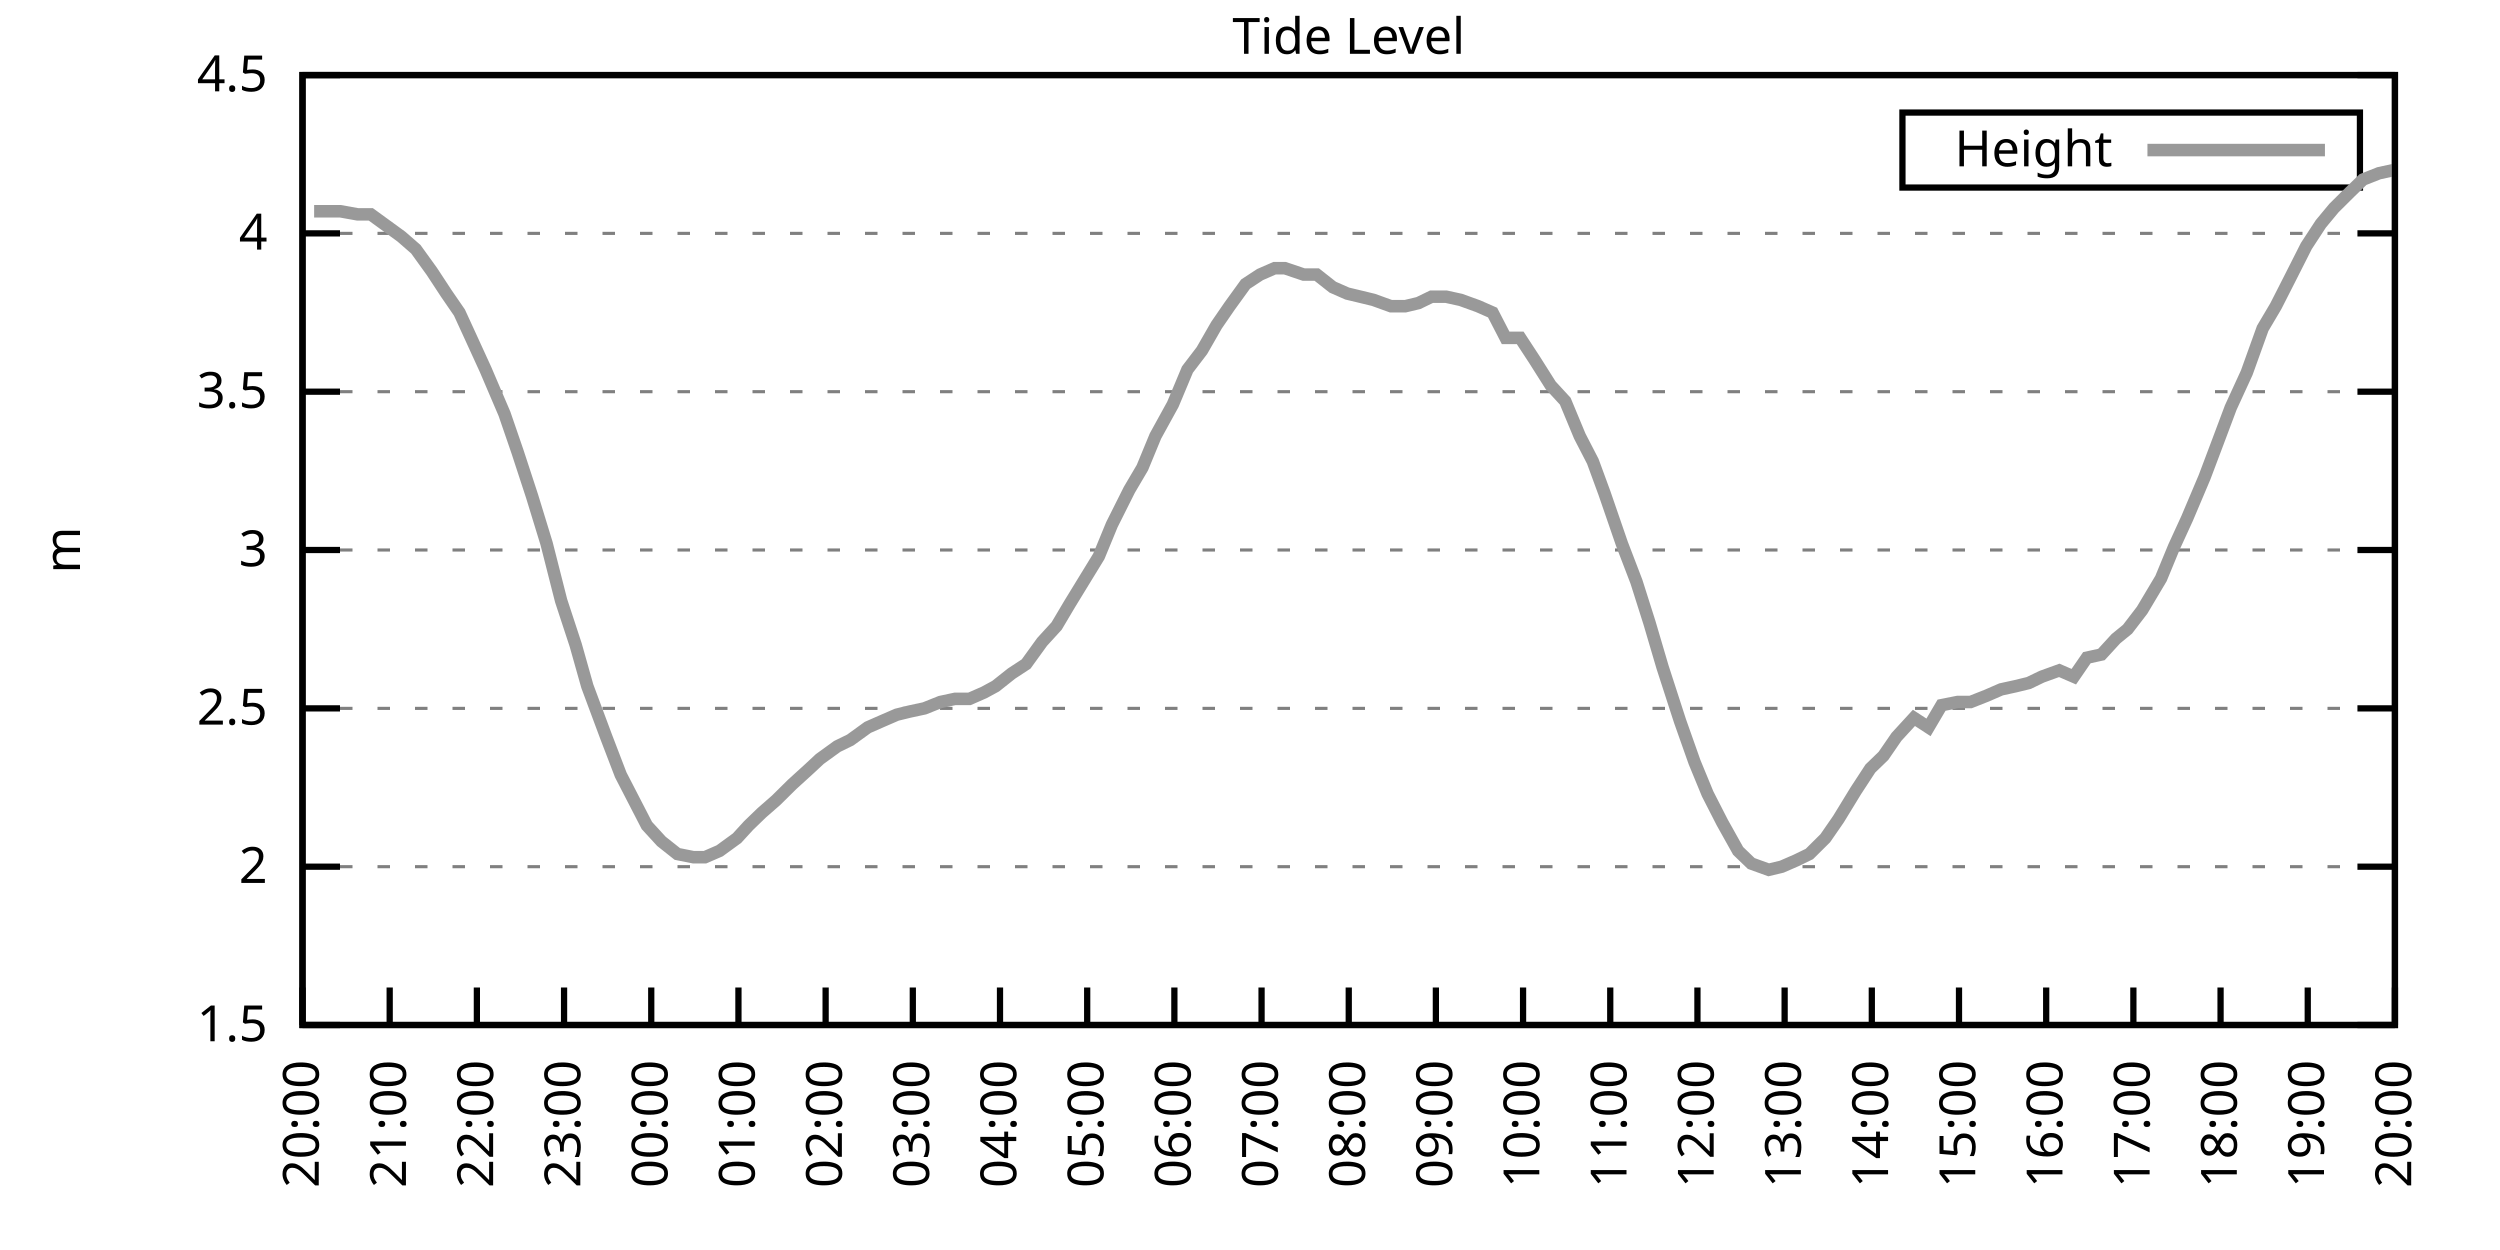
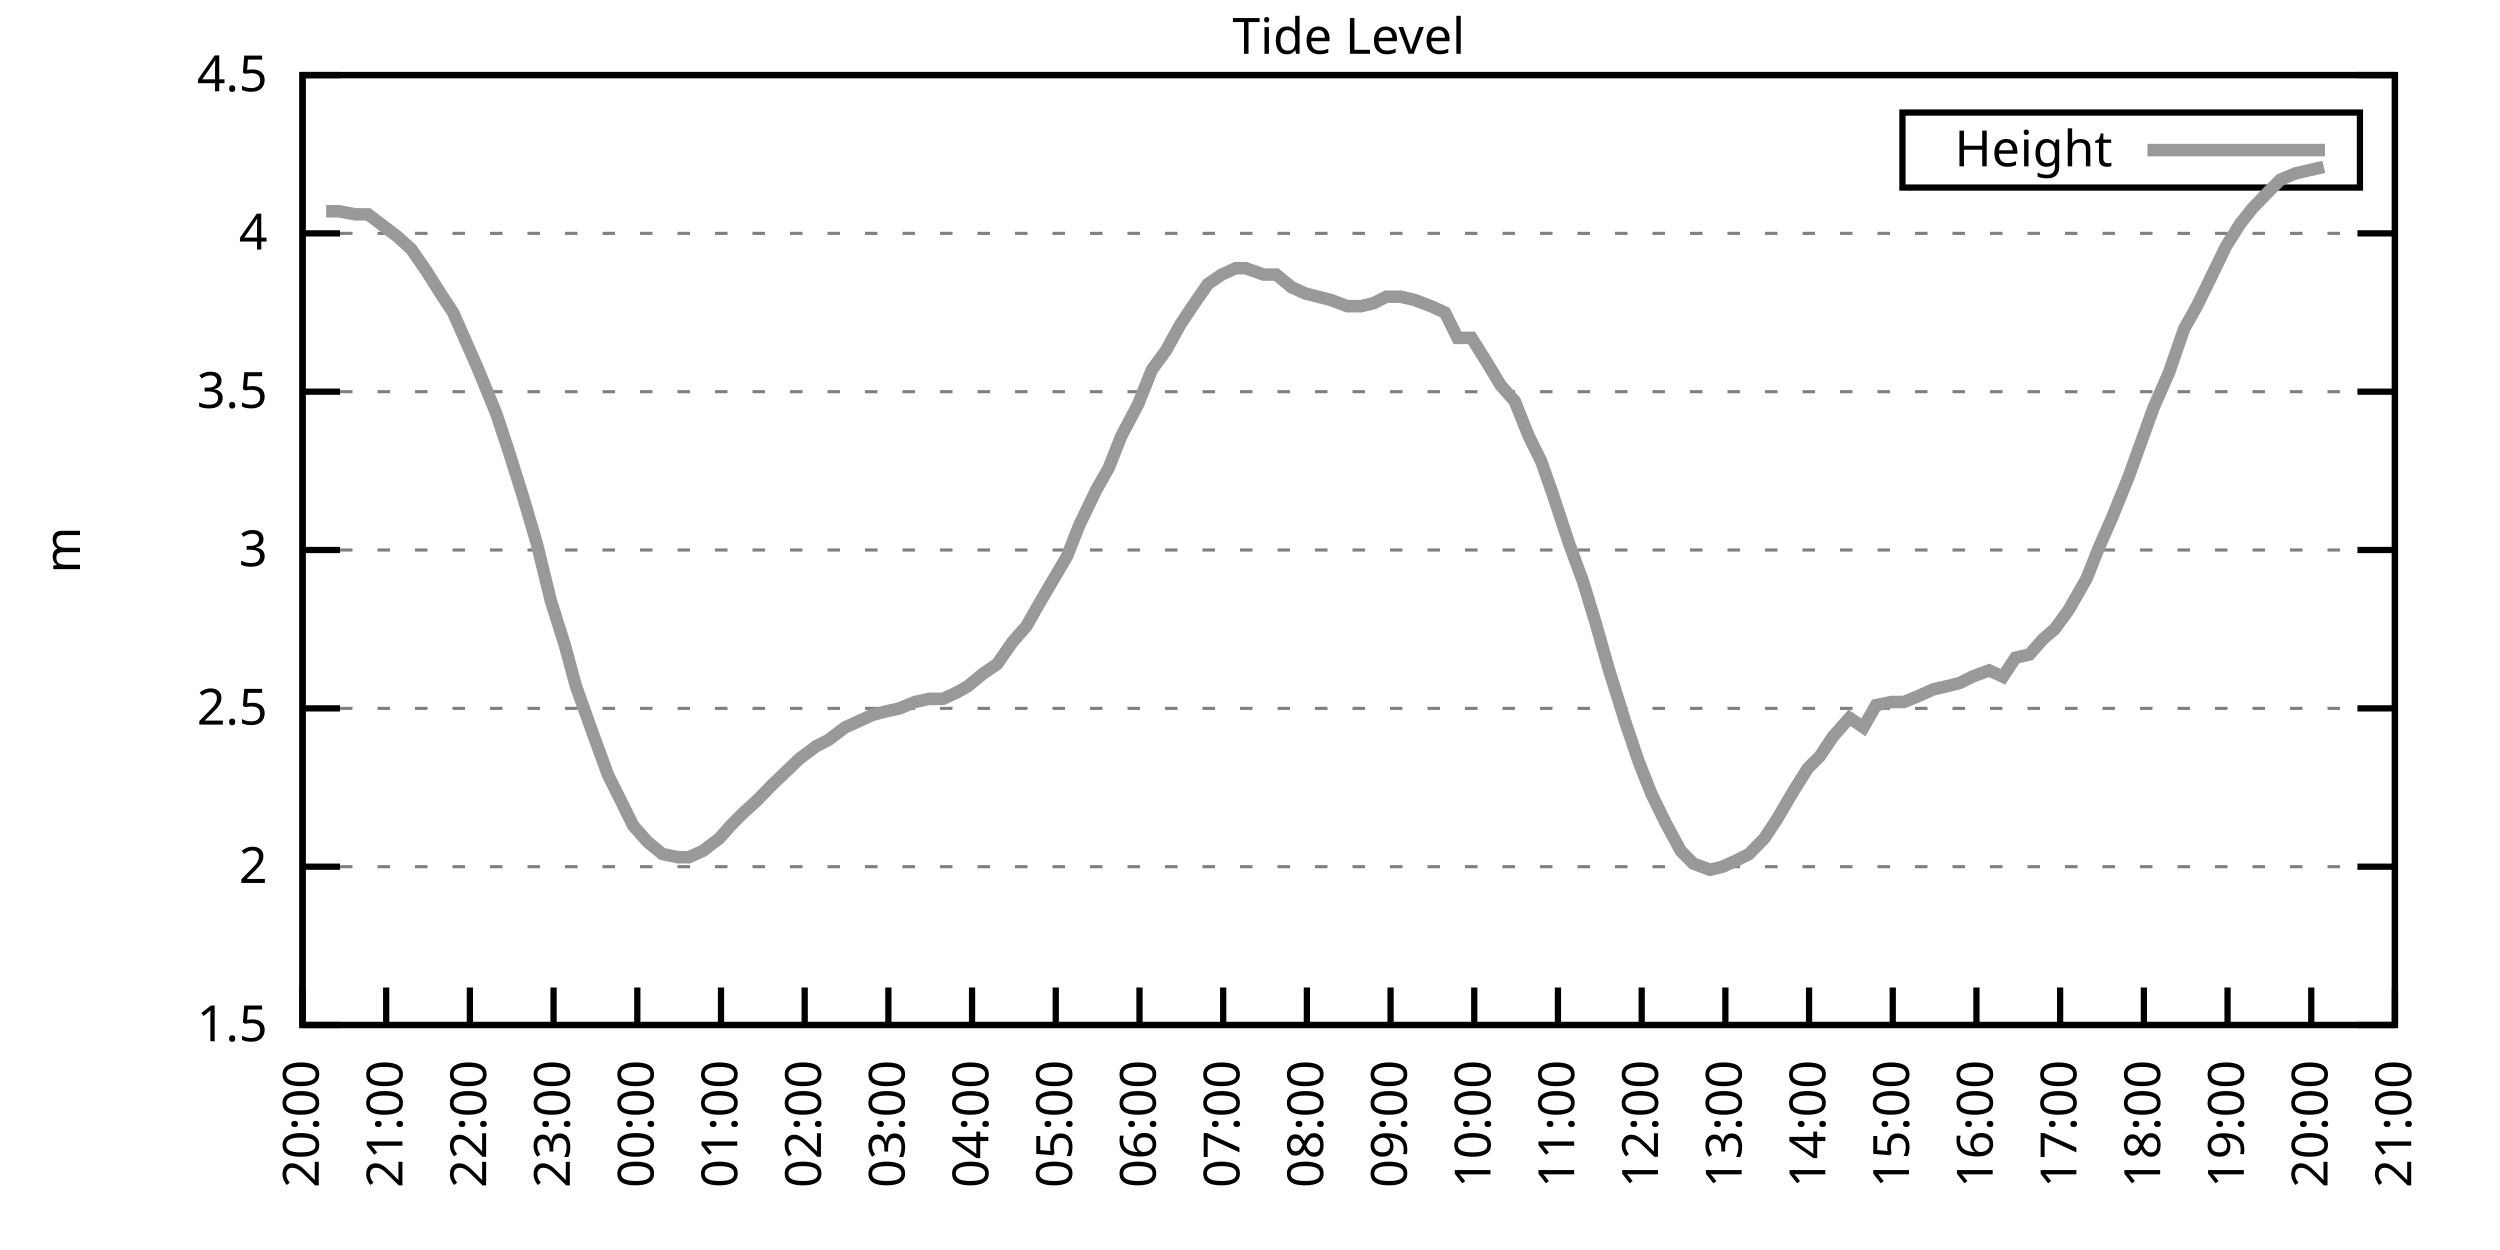
<svg xmlns="http://www.w3.org/2000/svg" xmlns:xlink="http://www.w3.org/1999/xlink" width="400" height="200" viewBox="0 0 400 200">
  <g id="gnuplot_canvas">
    <rect x="0" y="0" width="400" height="200" fill="none" />
    <defs>
      <circle id="gpDot" r="0.5" stroke-width="0.5" stroke="currentColor" />
      <path id="gpPt0" stroke-width="0.333" stroke="currentColor" d="M-1,0 h2 M0,-1 v2" />
      <path id="gpPt1" stroke-width="0.333" stroke="currentColor" d="M-1,-1 L1,1 M1,-1 L-1,1" />
      <path id="gpPt2" stroke-width="0.333" stroke="currentColor" d="M-1,0 L1,0 M0,-1 L0,1 M-1,-1 L1,1 M-1,1 L1,-1" />
      <rect id="gpPt3" stroke-width="0.333" stroke="currentColor" x="-1" y="-1" width="2" height="2" />
      <rect id="gpPt4" stroke-width="0.333" stroke="currentColor" fill="currentColor" x="-1" y="-1" width="2" height="2" />
      <circle id="gpPt5" stroke-width="0.333" stroke="currentColor" cx="0" cy="0" r="1" />
      <use xlink:href="#gpPt5" id="gpPt6" fill="currentColor" stroke="none" />
      <path id="gpPt7" stroke-width="0.333" stroke="currentColor" d="M0,-1.33 L-1.33,0.67 L1.33,0.67 z" />
      <use xlink:href="#gpPt7" id="gpPt8" fill="currentColor" stroke="none" />
      <use xlink:href="#gpPt7" id="gpPt9" stroke="currentColor" transform="rotate(180)" />
      <use xlink:href="#gpPt9" id="gpPt10" fill="currentColor" stroke="none" />
      <use xlink:href="#gpPt3" id="gpPt11" stroke="currentColor" transform="rotate(45)" />
      <use xlink:href="#gpPt11" id="gpPt12" fill="currentColor" stroke="none" />
      <path id="gpPt13" stroke-width="0.333" stroke="currentColor" d="M0,1.330 L1.265,0.411 L0.782,-1.067 L-0.782,-1.076 L-1.265,0.411 z" />
      <use xlink:href="#gpPt13" id="gpPt14" fill="currentColor" stroke="none" />
      <filter id="textbox" filterUnits="objectBoundingBox" x="0" y="0" height="1" width="1">
        <feFlood flood-color="white" flood-opacity="1" result="bgnd" />
        <feComposite in="SourceGraphic" in2="bgnd" operator="atop" />
      </filter>
      <filter id="greybox" filterUnits="objectBoundingBox" x="0" y="0" height="1" width="1">
        <feFlood flood-color="lightgrey" flood-opacity="1" result="grey" />
        <feComposite in="SourceGraphic" in2="grey" operator="atop" />
      </filter>
    </defs>
    <g fill="none" color="white" stroke="currentColor" stroke-width="1.00" stroke-linecap="butt" stroke-linejoin="miter">
</g>
    <g fill="none" color="black" stroke="currentColor" stroke-width="1.00" stroke-linecap="butt" stroke-linejoin="miter">
      <g stroke="none" shape-rendering="crispEdges">
        <polygon fill="rgb(255, 255, 255)" points="48.40,164.00 383.18,164.00 383.18,12.02 48.40,12.02 " />
      </g>
    </g>
    <g fill="none" color="black" stroke="currentColor" stroke-width="1.00" stroke-linecap="butt" stroke-linejoin="miter">
</g>
    <g fill="none" color="black" stroke="black" stroke-width="0.50" stroke-linecap="butt" stroke-linejoin="miter">
</g>
    <g fill="none" color="gray" stroke="currentColor" stroke-width="0.50" stroke-linecap="butt" stroke-linejoin="miter">
      <path stroke="gray" stroke-dasharray="2,4" class="gridline" d="M48.40,164.00 L383.19,164.00  " />
    </g>
    <g fill="none" color="gray" stroke="gray" stroke-width="1.00" stroke-linecap="butt" stroke-linejoin="miter">
</g>
    <g fill="none" color="black" stroke="currentColor" stroke-width="1.00" stroke-linecap="butt" stroke-linejoin="miter">
      <path stroke="black" d="M48.40,164.00 L54.40,164.00 M383.19,164.00 L377.19,164.00  " />
      <g transform="translate(42.80,166.60)" stroke="none" fill="black" font-family="Sans" font-size="8.00" text-anchor="end">
        <text>
          <tspan font-family="Sans"> 1.5</tspan>
        </text>
      </g>
    </g>
    <g fill="none" color="black" stroke="currentColor" stroke-width="1.00" stroke-linecap="butt" stroke-linejoin="miter">
</g>
    <g fill="none" color="black" stroke="black" stroke-width="0.50" stroke-linecap="butt" stroke-linejoin="miter">
</g>
    <g fill="none" color="gray" stroke="currentColor" stroke-width="0.50" stroke-linecap="butt" stroke-linejoin="miter">
      <path stroke="gray" stroke-dasharray="2,4" class="gridline" d="M48.40,138.67 L383.19,138.67  " />
    </g>
    <g fill="none" color="gray" stroke="gray" stroke-width="1.00" stroke-linecap="butt" stroke-linejoin="miter">
</g>
    <g fill="none" color="black" stroke="currentColor" stroke-width="1.00" stroke-linecap="butt" stroke-linejoin="miter">
      <path stroke="black" d="M48.40,138.67 L54.40,138.67 M383.19,138.67 L377.19,138.67  " />
      <g transform="translate(42.80,141.27)" stroke="none" fill="black" font-family="Sans" font-size="8.00" text-anchor="end">
        <text>
          <tspan font-family="Sans"> 2</tspan>
        </text>
      </g>
    </g>
    <g fill="none" color="black" stroke="currentColor" stroke-width="1.00" stroke-linecap="butt" stroke-linejoin="miter">
</g>
    <g fill="none" color="black" stroke="black" stroke-width="0.50" stroke-linecap="butt" stroke-linejoin="miter">
</g>
    <g fill="none" color="gray" stroke="currentColor" stroke-width="0.50" stroke-linecap="butt" stroke-linejoin="miter">
      <path stroke="gray" stroke-dasharray="2,4" class="gridline" d="M48.40,113.34 L383.19,113.34  " />
    </g>
    <g fill="none" color="gray" stroke="gray" stroke-width="1.00" stroke-linecap="butt" stroke-linejoin="miter">
</g>
    <g fill="none" color="black" stroke="currentColor" stroke-width="1.00" stroke-linecap="butt" stroke-linejoin="miter">
      <path stroke="black" d="M48.40,113.34 L54.40,113.34 M383.19,113.34 L377.19,113.34  " />
      <g transform="translate(42.80,115.94)" stroke="none" fill="black" font-family="Sans" font-size="8.00" text-anchor="end">
        <text>
          <tspan font-family="Sans"> 2.5</tspan>
        </text>
      </g>
    </g>
    <g fill="none" color="black" stroke="currentColor" stroke-width="1.00" stroke-linecap="butt" stroke-linejoin="miter">
</g>
    <g fill="none" color="black" stroke="black" stroke-width="0.50" stroke-linecap="butt" stroke-linejoin="miter">
</g>
    <g fill="none" color="gray" stroke="currentColor" stroke-width="0.50" stroke-linecap="butt" stroke-linejoin="miter">
      <path stroke="gray" stroke-dasharray="2,4" class="gridline" d="M48.40,88.00 L383.19,88.00  " />
    </g>
    <g fill="none" color="gray" stroke="gray" stroke-width="1.00" stroke-linecap="butt" stroke-linejoin="miter">
</g>
    <g fill="none" color="black" stroke="currentColor" stroke-width="1.00" stroke-linecap="butt" stroke-linejoin="miter">
      <path stroke="black" d="M48.40,88.00 L54.40,88.00 M383.19,88.00 L377.19,88.00  " />
      <g transform="translate(42.80,90.60)" stroke="none" fill="black" font-family="Sans" font-size="8.00" text-anchor="end">
        <text>
          <tspan font-family="Sans"> 3</tspan>
        </text>
      </g>
    </g>
    <g fill="none" color="black" stroke="currentColor" stroke-width="1.00" stroke-linecap="butt" stroke-linejoin="miter">
</g>
    <g fill="none" color="black" stroke="black" stroke-width="0.50" stroke-linecap="butt" stroke-linejoin="miter">
</g>
    <g fill="none" color="gray" stroke="currentColor" stroke-width="0.50" stroke-linecap="butt" stroke-linejoin="miter">
      <path stroke="gray" stroke-dasharray="2,4" class="gridline" d="M48.40,62.67 L383.19,62.67  " />
    </g>
    <g fill="none" color="gray" stroke="gray" stroke-width="1.00" stroke-linecap="butt" stroke-linejoin="miter">
</g>
    <g fill="none" color="black" stroke="currentColor" stroke-width="1.00" stroke-linecap="butt" stroke-linejoin="miter">
      <path stroke="black" d="M48.40,62.67 L54.40,62.67 M383.19,62.67 L377.19,62.67  " />
      <g transform="translate(42.80,65.27)" stroke="none" fill="black" font-family="Sans" font-size="8.00" text-anchor="end">
        <text>
          <tspan font-family="Sans"> 3.5</tspan>
        </text>
      </g>
    </g>
    <g fill="none" color="black" stroke="currentColor" stroke-width="1.00" stroke-linecap="butt" stroke-linejoin="miter">
</g>
    <g fill="none" color="black" stroke="black" stroke-width="0.50" stroke-linecap="butt" stroke-linejoin="miter">
</g>
    <g fill="none" color="gray" stroke="currentColor" stroke-width="0.50" stroke-linecap="butt" stroke-linejoin="miter">
      <path stroke="gray" stroke-dasharray="2,4" class="gridline" d="M48.40,37.34 L383.19,37.34  " />
    </g>
    <g fill="none" color="gray" stroke="gray" stroke-width="1.00" stroke-linecap="butt" stroke-linejoin="miter">
</g>
    <g fill="none" color="black" stroke="currentColor" stroke-width="1.00" stroke-linecap="butt" stroke-linejoin="miter">
      <path stroke="black" d="M48.40,37.34 L54.40,37.34 M383.19,37.34 L377.19,37.34  " />
      <g transform="translate(42.80,39.94)" stroke="none" fill="black" font-family="Sans" font-size="8.00" text-anchor="end">
        <text>
          <tspan font-family="Sans"> 4</tspan>
        </text>
      </g>
    </g>
    <g fill="none" color="black" stroke="currentColor" stroke-width="1.00" stroke-linecap="butt" stroke-linejoin="miter">
</g>
    <g fill="none" color="black" stroke="black" stroke-width="0.50" stroke-linecap="butt" stroke-linejoin="miter">
</g>
    <g fill="none" color="gray" stroke="currentColor" stroke-width="0.50" stroke-linecap="butt" stroke-linejoin="miter">
      <path stroke="gray" stroke-dasharray="2,4" class="gridline" d="M48.40,12.01 L383.19,12.01  " />
    </g>
    <g fill="none" color="gray" stroke="gray" stroke-width="1.00" stroke-linecap="butt" stroke-linejoin="miter">
</g>
    <g fill="none" color="black" stroke="currentColor" stroke-width="1.00" stroke-linecap="butt" stroke-linejoin="miter">
      <path stroke="black" d="M48.40,12.01 L54.40,12.01 M383.19,12.01 L377.19,12.01  " />
      <g transform="translate(42.80,14.61)" stroke="none" fill="black" font-family="Sans" font-size="8.00" text-anchor="end">
        <text>
          <tspan font-family="Sans"> 4.5</tspan>
        </text>
      </g>
    </g>
    <g fill="none" color="black" stroke="currentColor" stroke-width="1.00" stroke-linecap="butt" stroke-linejoin="miter">
      <path stroke="black" d="M48.40,164.00 L48.40,158.00  " />
      <g transform="translate(51.00,169.60) rotate(270.00)" stroke="none" fill="black" font-family="Sans" font-size="8.00" text-anchor="end">
        <text>
          <tspan font-family="Sans">20:00</tspan>
        </text>
      </g>
    </g>
    <g fill="none" color="black" stroke="currentColor" stroke-width="1.00" stroke-linecap="butt" stroke-linejoin="miter">
-       <path stroke="black" d="M62.35,164.00 L62.35,158.00  " />
-       <g transform="translate(64.95,169.60) rotate(270.00)" stroke="none" fill="black" font-family="Sans" font-size="8.00" text-anchor="end">
+       <path stroke="black" d="M61.79,164.00 L61.79,158.00  " />
+       <g transform="translate(64.39,169.60) rotate(270.00)" stroke="none" fill="black" font-family="Sans" font-size="8.00" text-anchor="end">
        <text>
          <tspan font-family="Sans">21:00</tspan>
        </text>
      </g>
    </g>
    <g fill="none" color="black" stroke="currentColor" stroke-width="1.00" stroke-linecap="butt" stroke-linejoin="miter">
-       <path stroke="black" d="M76.30,164.00 L76.30,158.00  " />
-       <g transform="translate(78.90,169.60) rotate(270.00)" stroke="none" fill="black" font-family="Sans" font-size="8.00" text-anchor="end">
+       <path stroke="black" d="M75.18,164.00 L75.18,158.00  " />
+       <g transform="translate(77.78,169.60) rotate(270.00)" stroke="none" fill="black" font-family="Sans" font-size="8.00" text-anchor="end">
        <text>
          <tspan font-family="Sans">22:00</tspan>
        </text>
      </g>
    </g>
    <g fill="none" color="black" stroke="currentColor" stroke-width="1.00" stroke-linecap="butt" stroke-linejoin="miter">
-       <path stroke="black" d="M90.25,164.00 L90.25,158.00  " />
-       <g transform="translate(92.85,169.60) rotate(270.00)" stroke="none" fill="black" font-family="Sans" font-size="8.00" text-anchor="end">
+       <path stroke="black" d="M88.57,164.00 L88.57,158.00  " />
+       <g transform="translate(91.17,169.60) rotate(270.00)" stroke="none" fill="black" font-family="Sans" font-size="8.00" text-anchor="end">
        <text>
          <tspan font-family="Sans">23:00</tspan>
        </text>
      </g>
    </g>
    <g fill="none" color="black" stroke="currentColor" stroke-width="1.00" stroke-linecap="butt" stroke-linejoin="miter">
-       <path stroke="black" d="M104.20,164.00 L104.20,158.00  " />
-       <g transform="translate(106.80,169.60) rotate(270.00)" stroke="none" fill="black" font-family="Sans" font-size="8.00" text-anchor="end">
+       <path stroke="black" d="M101.97,164.00 L101.97,158.00  " />
+       <g transform="translate(104.57,169.60) rotate(270.00)" stroke="none" fill="black" font-family="Sans" font-size="8.00" text-anchor="end">
        <text>
          <tspan font-family="Sans">00:00</tspan>
        </text>
      </g>
    </g>
    <g fill="none" color="black" stroke="currentColor" stroke-width="1.00" stroke-linecap="butt" stroke-linejoin="miter">
-       <path stroke="black" d="M118.15,164.00 L118.15,158.00  " />
-       <g transform="translate(120.75,169.60) rotate(270.00)" stroke="none" fill="black" font-family="Sans" font-size="8.00" text-anchor="end">
+       <path stroke="black" d="M115.36,164.00 L115.36,158.00  " />
+       <g transform="translate(117.96,169.60) rotate(270.00)" stroke="none" fill="black" font-family="Sans" font-size="8.00" text-anchor="end">
        <text>
          <tspan font-family="Sans">01:00</tspan>
        </text>
      </g>
    </g>
    <g fill="none" color="black" stroke="currentColor" stroke-width="1.00" stroke-linecap="butt" stroke-linejoin="miter">
-       <path stroke="black" d="M132.10,164.00 L132.10,158.00  " />
-       <g transform="translate(134.70,169.60) rotate(270.00)" stroke="none" fill="black" font-family="Sans" font-size="8.00" text-anchor="end">
+       <path stroke="black" d="M128.75,164.00 L128.75,158.00  " />
+       <g transform="translate(131.35,169.60) rotate(270.00)" stroke="none" fill="black" font-family="Sans" font-size="8.00" text-anchor="end">
        <text>
          <tspan font-family="Sans">02:00</tspan>
        </text>
      </g>
    </g>
    <g fill="none" color="black" stroke="currentColor" stroke-width="1.00" stroke-linecap="butt" stroke-linejoin="miter">
-       <path stroke="black" d="M146.05,164.00 L146.05,158.00  " />
-       <g transform="translate(148.65,169.60) rotate(270.00)" stroke="none" fill="black" font-family="Sans" font-size="8.00" text-anchor="end">
+       <path stroke="black" d="M142.14,164.00 L142.14,158.00  " />
+       <g transform="translate(144.74,169.60) rotate(270.00)" stroke="none" fill="black" font-family="Sans" font-size="8.00" text-anchor="end">
        <text>
          <tspan font-family="Sans">03:00</tspan>
        </text>
      </g>
    </g>
    <g fill="none" color="black" stroke="currentColor" stroke-width="1.00" stroke-linecap="butt" stroke-linejoin="miter">
-       <path stroke="black" d="M160.00,164.00 L160.00,158.00  " />
-       <g transform="translate(162.60,169.60) rotate(270.00)" stroke="none" fill="black" font-family="Sans" font-size="8.00" text-anchor="end">
+       <path stroke="black" d="M155.53,164.00 L155.53,158.00  " />
+       <g transform="translate(158.13,169.60) rotate(270.00)" stroke="none" fill="black" font-family="Sans" font-size="8.00" text-anchor="end">
        <text>
          <tspan font-family="Sans">04:00</tspan>
        </text>
      </g>
    </g>
    <g fill="none" color="black" stroke="currentColor" stroke-width="1.00" stroke-linecap="butt" stroke-linejoin="miter">
-       <path stroke="black" d="M173.95,164.00 L173.95,158.00  " />
-       <g transform="translate(176.55,169.60) rotate(270.00)" stroke="none" fill="black" font-family="Sans" font-size="8.00" text-anchor="end">
+       <path stroke="black" d="M168.92,164.00 L168.92,158.00  " />
+       <g transform="translate(171.52,169.60) rotate(270.00)" stroke="none" fill="black" font-family="Sans" font-size="8.00" text-anchor="end">
        <text>
          <tspan font-family="Sans">05:00</tspan>
        </text>
      </g>
    </g>
    <g fill="none" color="black" stroke="currentColor" stroke-width="1.00" stroke-linecap="butt" stroke-linejoin="miter">
-       <path stroke="black" d="M187.90,164.00 L187.90,158.00  " />
-       <g transform="translate(190.50,169.60) rotate(270.00)" stroke="none" fill="black" font-family="Sans" font-size="8.00" text-anchor="end">
+       <path stroke="black" d="M182.32,164.00 L182.32,158.00  " />
+       <g transform="translate(184.92,169.60) rotate(270.00)" stroke="none" fill="black" font-family="Sans" font-size="8.00" text-anchor="end">
        <text>
          <tspan font-family="Sans">06:00</tspan>
        </text>
      </g>
    </g>
    <g fill="none" color="black" stroke="currentColor" stroke-width="1.00" stroke-linecap="butt" stroke-linejoin="miter">
-       <path stroke="black" d="M201.85,164.00 L201.85,158.00  " />
-       <g transform="translate(204.45,169.60) rotate(270.00)" stroke="none" fill="black" font-family="Sans" font-size="8.00" text-anchor="end">
+       <path stroke="black" d="M195.71,164.00 L195.71,158.00  " />
+       <g transform="translate(198.31,169.60) rotate(270.00)" stroke="none" fill="black" font-family="Sans" font-size="8.00" text-anchor="end">
        <text>
          <tspan font-family="Sans">07:00</tspan>
        </text>
      </g>
    </g>
    <g fill="none" color="black" stroke="currentColor" stroke-width="1.00" stroke-linecap="butt" stroke-linejoin="miter">
-       <path stroke="black" d="M215.80,164.00 L215.80,158.00  " />
-       <g transform="translate(218.40,169.60) rotate(270.00)" stroke="none" fill="black" font-family="Sans" font-size="8.00" text-anchor="end">
+       <path stroke="black" d="M209.10,164.00 L209.10,158.00  " />
+       <g transform="translate(211.70,169.60) rotate(270.00)" stroke="none" fill="black" font-family="Sans" font-size="8.00" text-anchor="end">
        <text>
          <tspan font-family="Sans">08:00</tspan>
        </text>
      </g>
    </g>
    <g fill="none" color="black" stroke="currentColor" stroke-width="1.00" stroke-linecap="butt" stroke-linejoin="miter">
-       <path stroke="black" d="M229.74,164.00 L229.74,158.00  " />
-       <g transform="translate(232.34,169.60) rotate(270.00)" stroke="none" fill="black" font-family="Sans" font-size="8.00" text-anchor="end">
+       <path stroke="black" d="M222.49,164.00 L222.49,158.00  " />
+       <g transform="translate(225.09,169.60) rotate(270.00)" stroke="none" fill="black" font-family="Sans" font-size="8.00" text-anchor="end">
        <text>
          <tspan font-family="Sans">09:00</tspan>
        </text>
      </g>
    </g>
    <g fill="none" color="black" stroke="currentColor" stroke-width="1.00" stroke-linecap="butt" stroke-linejoin="miter">
-       <path stroke="black" d="M243.69,164.00 L243.69,158.00  " />
-       <g transform="translate(246.29,169.60) rotate(270.00)" stroke="none" fill="black" font-family="Sans" font-size="8.00" text-anchor="end">
+       <path stroke="black" d="M235.88,164.00 L235.88,158.00  " />
+       <g transform="translate(238.48,169.60) rotate(270.00)" stroke="none" fill="black" font-family="Sans" font-size="8.00" text-anchor="end">
        <text>
          <tspan font-family="Sans">10:00</tspan>
        </text>
      </g>
    </g>
    <g fill="none" color="black" stroke="currentColor" stroke-width="1.00" stroke-linecap="butt" stroke-linejoin="miter">
-       <path stroke="black" d="M257.64,164.00 L257.64,158.00  " />
-       <g transform="translate(260.24,169.60) rotate(270.00)" stroke="none" fill="black" font-family="Sans" font-size="8.00" text-anchor="end">
+       <path stroke="black" d="M249.27,164.00 L249.27,158.00  " />
+       <g transform="translate(251.87,169.60) rotate(270.00)" stroke="none" fill="black" font-family="Sans" font-size="8.00" text-anchor="end">
        <text>
          <tspan font-family="Sans">11:00</tspan>
        </text>
      </g>
    </g>
    <g fill="none" color="black" stroke="currentColor" stroke-width="1.00" stroke-linecap="butt" stroke-linejoin="miter">
-       <path stroke="black" d="M271.59,164.00 L271.59,158.00  " />
-       <g transform="translate(274.19,169.60) rotate(270.00)" stroke="none" fill="black" font-family="Sans" font-size="8.00" text-anchor="end">
+       <path stroke="black" d="M262.67,164.00 L262.67,158.00  " />
+       <g transform="translate(265.27,169.60) rotate(270.00)" stroke="none" fill="black" font-family="Sans" font-size="8.00" text-anchor="end">
        <text>
          <tspan font-family="Sans">12:00</tspan>
        </text>
      </g>
    </g>
    <g fill="none" color="black" stroke="currentColor" stroke-width="1.00" stroke-linecap="butt" stroke-linejoin="miter">
-       <path stroke="black" d="M285.54,164.00 L285.54,158.00  " />
-       <g transform="translate(288.14,169.60) rotate(270.00)" stroke="none" fill="black" font-family="Sans" font-size="8.00" text-anchor="end">
+       <path stroke="black" d="M276.06,164.00 L276.06,158.00  " />
+       <g transform="translate(278.66,169.60) rotate(270.00)" stroke="none" fill="black" font-family="Sans" font-size="8.00" text-anchor="end">
        <text>
          <tspan font-family="Sans">13:00</tspan>
        </text>
      </g>
    </g>
    <g fill="none" color="black" stroke="currentColor" stroke-width="1.00" stroke-linecap="butt" stroke-linejoin="miter">
-       <path stroke="black" d="M299.49,164.00 L299.49,158.00  " />
-       <g transform="translate(302.09,169.60) rotate(270.00)" stroke="none" fill="black" font-family="Sans" font-size="8.00" text-anchor="end">
+       <path stroke="black" d="M289.45,164.00 L289.45,158.00  " />
+       <g transform="translate(292.05,169.60) rotate(270.00)" stroke="none" fill="black" font-family="Sans" font-size="8.00" text-anchor="end">
        <text>
          <tspan font-family="Sans">14:00</tspan>
        </text>
      </g>
    </g>
    <g fill="none" color="black" stroke="currentColor" stroke-width="1.00" stroke-linecap="butt" stroke-linejoin="miter">
-       <path stroke="black" d="M313.44,164.00 L313.44,158.00  " />
-       <g transform="translate(316.04,169.60) rotate(270.00)" stroke="none" fill="black" font-family="Sans" font-size="8.00" text-anchor="end">
+       <path stroke="black" d="M302.84,164.00 L302.84,158.00  " />
+       <g transform="translate(305.44,169.60) rotate(270.00)" stroke="none" fill="black" font-family="Sans" font-size="8.00" text-anchor="end">
        <text>
          <tspan font-family="Sans">15:00</tspan>
        </text>
      </g>
    </g>
    <g fill="none" color="black" stroke="currentColor" stroke-width="1.00" stroke-linecap="butt" stroke-linejoin="miter">
-       <path stroke="black" d="M327.39,164.00 L327.39,158.00  " />
-       <g transform="translate(329.99,169.60) rotate(270.00)" stroke="none" fill="black" font-family="Sans" font-size="8.00" text-anchor="end">
+       <path stroke="black" d="M316.23,164.00 L316.23,158.00  " />
+       <g transform="translate(318.83,169.60) rotate(270.00)" stroke="none" fill="black" font-family="Sans" font-size="8.00" text-anchor="end">
        <text>
          <tspan font-family="Sans">16:00</tspan>
        </text>
      </g>
    </g>
    <g fill="none" color="black" stroke="currentColor" stroke-width="1.00" stroke-linecap="butt" stroke-linejoin="miter">
-       <path stroke="black" d="M341.34,164.00 L341.34,158.00  " />
-       <g transform="translate(343.94,169.60) rotate(270.00)" stroke="none" fill="black" font-family="Sans" font-size="8.00" text-anchor="end">
+       <path stroke="black" d="M329.62,164.00 L329.62,158.00  " />
+       <g transform="translate(332.22,169.60) rotate(270.00)" stroke="none" fill="black" font-family="Sans" font-size="8.00" text-anchor="end">
        <text>
          <tspan font-family="Sans">17:00</tspan>
        </text>
      </g>
    </g>
    <g fill="none" color="black" stroke="currentColor" stroke-width="1.00" stroke-linecap="butt" stroke-linejoin="miter">
-       <path stroke="black" d="M355.29,164.00 L355.29,158.00  " />
-       <g transform="translate(357.89,169.60) rotate(270.00)" stroke="none" fill="black" font-family="Sans" font-size="8.00" text-anchor="end">
+       <path stroke="black" d="M343.02,164.00 L343.02,158.00  " />
+       <g transform="translate(345.62,169.60) rotate(270.00)" stroke="none" fill="black" font-family="Sans" font-size="8.00" text-anchor="end">
        <text>
          <tspan font-family="Sans">18:00</tspan>
        </text>
      </g>
    </g>
    <g fill="none" color="black" stroke="currentColor" stroke-width="1.00" stroke-linecap="butt" stroke-linejoin="miter">
-       <path stroke="black" d="M369.24,164.00 L369.24,158.00  " />
-       <g transform="translate(371.84,169.60) rotate(270.00)" stroke="none" fill="black" font-family="Sans" font-size="8.00" text-anchor="end">
+       <path stroke="black" d="M356.41,164.00 L356.41,158.00  " />
+       <g transform="translate(359.01,169.60) rotate(270.00)" stroke="none" fill="black" font-family="Sans" font-size="8.00" text-anchor="end">
        <text>
          <tspan font-family="Sans">19:00</tspan>
+         </text>
+       </g>
+     </g>
+     <g fill="none" color="black" stroke="currentColor" stroke-width="1.00" stroke-linecap="butt" stroke-linejoin="miter">
+       <path stroke="black" d="M369.80,164.00 L369.80,158.00  " />
+       <g transform="translate(372.40,169.60) rotate(270.00)" stroke="none" fill="black" font-family="Sans" font-size="8.00" text-anchor="end">
+         <text>
+           <tspan font-family="Sans">20:00</tspan>
        </text>
      </g>
    </g>
    <g fill="none" color="black" stroke="currentColor" stroke-width="1.00" stroke-linecap="butt" stroke-linejoin="miter">
      <path stroke="black" d="M383.19,164.00 L383.19,158.00  " />
      <g transform="translate(385.79,169.60) rotate(270.00)" stroke="none" fill="black" font-family="Sans" font-size="8.00" text-anchor="end">
        <text>
-           <tspan font-family="Sans">20:00</tspan>
+           <tspan font-family="Sans">21:00</tspan>
        </text>
      </g>
    </g>
    <g fill="none" color="black" stroke="currentColor" stroke-width="1.00" stroke-linecap="butt" stroke-linejoin="miter">
</g>
    <g fill="none" color="black" stroke="currentColor" stroke-width="1.00" stroke-linecap="butt" stroke-linejoin="miter">
      <path stroke="black" d="M48.40,12.01 L48.40,164.00 L383.19,164.00 L383.19,12.01 L48.40,12.01 Z  " />
    </g>
    <g fill="none" color="black" stroke="currentColor" stroke-width="1.00" stroke-linecap="butt" stroke-linejoin="miter">
</g>
    <g fill="none" color="black" stroke="currentColor" stroke-width="1.00" stroke-linecap="butt" stroke-linejoin="miter">
      <path stroke="black" d="M304.39,30.01 L304.39,18.01 L377.59,18.01 L377.59,30.01 L304.39,30.01 Z  " />
    </g>
    <g id="Tide_level_plot_1">
      <g fill="none" color="white" stroke="black" stroke-width="2.00" stroke-linecap="butt" stroke-linejoin="miter">
</g>
      <g fill="none" color="black" stroke="currentColor" stroke-width="2.00" stroke-linecap="butt" stroke-linejoin="miter">
        <g transform="translate(337.99,26.61)" stroke="none" fill="black" font-family="Sans" font-size="8.00" text-anchor="end">
          <text>
            <tspan font-family="Sans">Height</tspan>
          </text>
        </g>
      </g>
      <g fill="none" color="black" stroke="currentColor" stroke-width="2.00" stroke-linecap="butt" stroke-linejoin="miter">
-         <path stroke="rgb(153, 153, 153)" d="M343.59,24.01 L371.99,24.01 M50.26,33.80 L52.35,33.80 L54.44,33.80 L57.23,34.30 L59.33,34.30 L61.42,35.82   L64.21,37.85 L66.53,39.87 L69.09,43.42 L71.42,46.97 L73.51,50.01 L75.37,54.06 L77.69,59.13 L80.72,66.22   L82.81,72.30 L85.13,79.39 L87.46,86.99 L89.78,96.11 L92.11,103.20 L93.97,109.79 L96.99,117.90 L99.32,123.98   L101.41,128.03 L103.50,132.08 L105.83,134.62 L108.38,136.64 L110.94,137.15 L112.80,137.15 L115.13,136.14 L117.92,134.11   L119.78,132.08 L121.87,130.06 L124.19,128.03 L126.75,125.50 L129.54,122.96 L131.17,121.44 L133.96,119.42 L136.05,118.40   L138.84,116.38 L141.16,115.36 L143.49,114.35 L145.58,113.84 L147.91,113.34 L150.46,112.32 L152.79,111.82 L155.11,111.82   L157.44,110.80 L159.30,109.79 L161.86,107.76 L164.18,106.24 L166.74,102.70 L169.06,100.16 L171.16,96.62 L173.02,93.58   L175.81,89.02 L177.90,83.95 L180.69,78.38 L182.78,74.83 L184.87,69.77 L187.66,64.70 L189.99,59.13 L192.31,56.09   L194.64,52.03 L196.73,48.99 L199.29,45.45 L201.61,43.93 L203.94,42.91 L205.57,42.91 L208.59,43.93 L210.68,43.93   L213.24,45.95 L215.56,46.97 L217.65,47.47 L219.75,47.98 L222.54,48.99 L224.86,48.99 L226.95,48.49 L229.05,47.47   L231.37,47.47 L233.70,47.98 L236.49,48.99 L238.81,50.01 L240.90,54.06 L243.23,54.06 L245.55,57.61 L248.11,61.66   L250.44,64.19 L252.76,69.77 L254.85,73.82 L256.71,78.89 L259.50,86.99 L261.83,93.07 L263.92,99.66 L266.01,106.75   L268.80,115.36 L271.13,121.95 L273.22,127.02 L275.55,131.58 L278.10,136.14 L280.20,138.16 L282.99,139.17 L285.08,138.67   L287.40,137.66 L289.50,136.64 L292.05,134.11 L294.15,131.07 L296.94,126.51 L299.26,122.96 L301.35,120.94 L303.44,117.90   L306.23,114.86 L308.56,116.38 L310.65,112.83 L313.21,112.32 L315.30,112.32 L317.86,111.31 L320.18,110.30 L322.51,109.79   L324.60,109.28 L326.69,108.27 L329.48,107.26 L331.81,108.27 L333.90,105.23 L336.23,104.72 L338.55,102.19 L340.41,100.67   L342.74,97.63 L345.76,92.56 L347.85,87.50 L349.94,82.94 L352.73,76.35 L354.83,70.78 L356.92,65.21 L359.48,59.63   L362.03,52.54 L364.13,48.99 L366.45,44.43 L369.01,39.37 L371.33,35.82 L373.43,33.29 L375.98,30.76 L378.08,28.73   L380.63,27.72 L382.96,27.21  " />
+         <path stroke="rgb(153, 153, 153)" d="M343.59,24.01 L371.99,24.01 M52.19,33.80 L54.20,33.80 L56.88,34.30 L58.89,34.30 L60.90,35.82 L63.58,37.85   L65.81,39.87 L68.26,43.42 L70.50,46.97 L72.50,50.01 L74.29,54.06 L76.52,59.13 L79.42,66.22 L81.43,72.30   L83.66,79.39 L85.90,86.99 L88.13,96.11 L90.36,103.20 L92.15,109.79 L95.05,117.90 L97.28,123.98 L99.29,128.03   L101.30,132.08 L103.53,134.62 L105.98,136.64 L108.44,137.15 L110.22,137.15 L112.46,136.14 L115.13,134.11 L116.92,132.08   L118.93,130.06 L121.16,128.03 L123.62,125.50 L126.29,122.96 L127.86,121.44 L130.54,119.42 L132.54,118.40 L135.22,116.38   L137.45,115.36 L139.69,114.35 L141.69,113.84 L143.93,113.34 L146.38,112.32 L148.61,111.82 L150.85,111.82 L153.08,110.80   L154.86,109.79 L157.32,107.76 L159.55,106.24 L162.01,102.70 L164.24,100.16 L166.25,96.62 L168.03,93.58 L170.71,89.02   L172.72,83.95 L175.40,78.38 L177.41,74.83 L179.41,69.77 L182.09,64.70 L184.32,59.13 L186.56,56.09 L188.79,52.03   L190.80,48.99 L193.25,45.45 L195.48,43.93 L197.72,42.91 L199.28,42.91 L202.18,43.93 L204.19,43.93 L206.64,45.95   L208.88,46.97 L210.88,47.47 L212.89,47.98 L215.57,48.99 L217.80,48.99 L219.81,48.49 L221.82,47.47 L224.05,47.47   L226.29,47.98 L228.96,48.99 L231.20,50.01 L233.20,54.06 L235.44,54.06 L237.67,57.61 L240.12,61.66 L242.36,64.19   L244.59,69.77 L246.60,73.82 L248.38,78.89 L251.06,86.99 L253.29,93.07 L255.30,99.66 L257.31,106.75 L259.99,115.36   L262.22,121.95 L264.23,127.02 L266.46,131.58 L268.92,136.14 L270.92,138.16 L273.60,139.17 L275.61,138.67 L277.84,137.66   L279.85,136.64 L282.31,134.11 L284.32,131.07 L286.99,126.51 L289.23,122.96 L291.23,120.94 L293.24,117.90 L295.92,114.86   L298.15,116.38 L300.16,112.83 L302.62,112.32 L304.63,112.32 L307.08,111.31 L309.31,110.30 L311.54,109.79 L313.55,109.28   L315.56,108.27 L318.24,107.26 L320.47,108.27 L322.48,105.23 L324.71,104.72 L326.95,102.19 L328.73,100.67 L330.96,97.63   L333.86,92.56 L335.87,87.50 L337.88,82.94 L340.56,76.35 L342.57,70.78 L344.58,65.21 L347.03,59.63 L349.49,52.54   L351.50,48.99 L353.73,44.43 L356.18,39.37 L358.42,35.82 L360.42,33.29 L362.88,30.76 L364.89,28.73 L367.34,27.72   L369.58,27.21 L371.81,26.70  " />
      </g>
    </g>
    <g fill="none" color="black" stroke="currentColor" stroke-width="2.00" stroke-linecap="butt" stroke-linejoin="miter">
</g>
    <g fill="none" color="black" stroke="black" stroke-width="1.00" stroke-linecap="butt" stroke-linejoin="miter">
</g>
    <g fill="none" color="black" stroke="currentColor" stroke-width="1.00" stroke-linecap="butt" stroke-linejoin="miter">
      <path stroke="black" d="M48.40,12.01 L48.40,164.00 L383.19,164.00 L383.19,12.01 L48.40,12.01 Z  " />
      <g transform="translate(12.80,88.01) rotate(270.00)" stroke="none" fill="black" font-family="Sans" font-size="8.00" text-anchor="middle">
        <text>
          <tspan font-family="Sans">m</tspan>
        </text>
      </g>
    </g>
    <g fill="none" color="black" stroke="currentColor" stroke-width="1.00" stroke-linecap="butt" stroke-linejoin="miter">
</g>
    <g fill="none" color="black" stroke="currentColor" stroke-width="1.00" stroke-linecap="butt" stroke-linejoin="miter">
      <g transform="translate(215.79,8.61)" stroke="none" fill="black" font-family="Sans" font-size="8.00" text-anchor="middle">
        <text>
          <tspan font-family="Sans">Tide Level</tspan>
        </text>
      </g>
    </g>
    <g fill="none" color="black" stroke="currentColor" stroke-width="1.00" stroke-linecap="butt" stroke-linejoin="miter">
</g>
  </g>
</svg>
